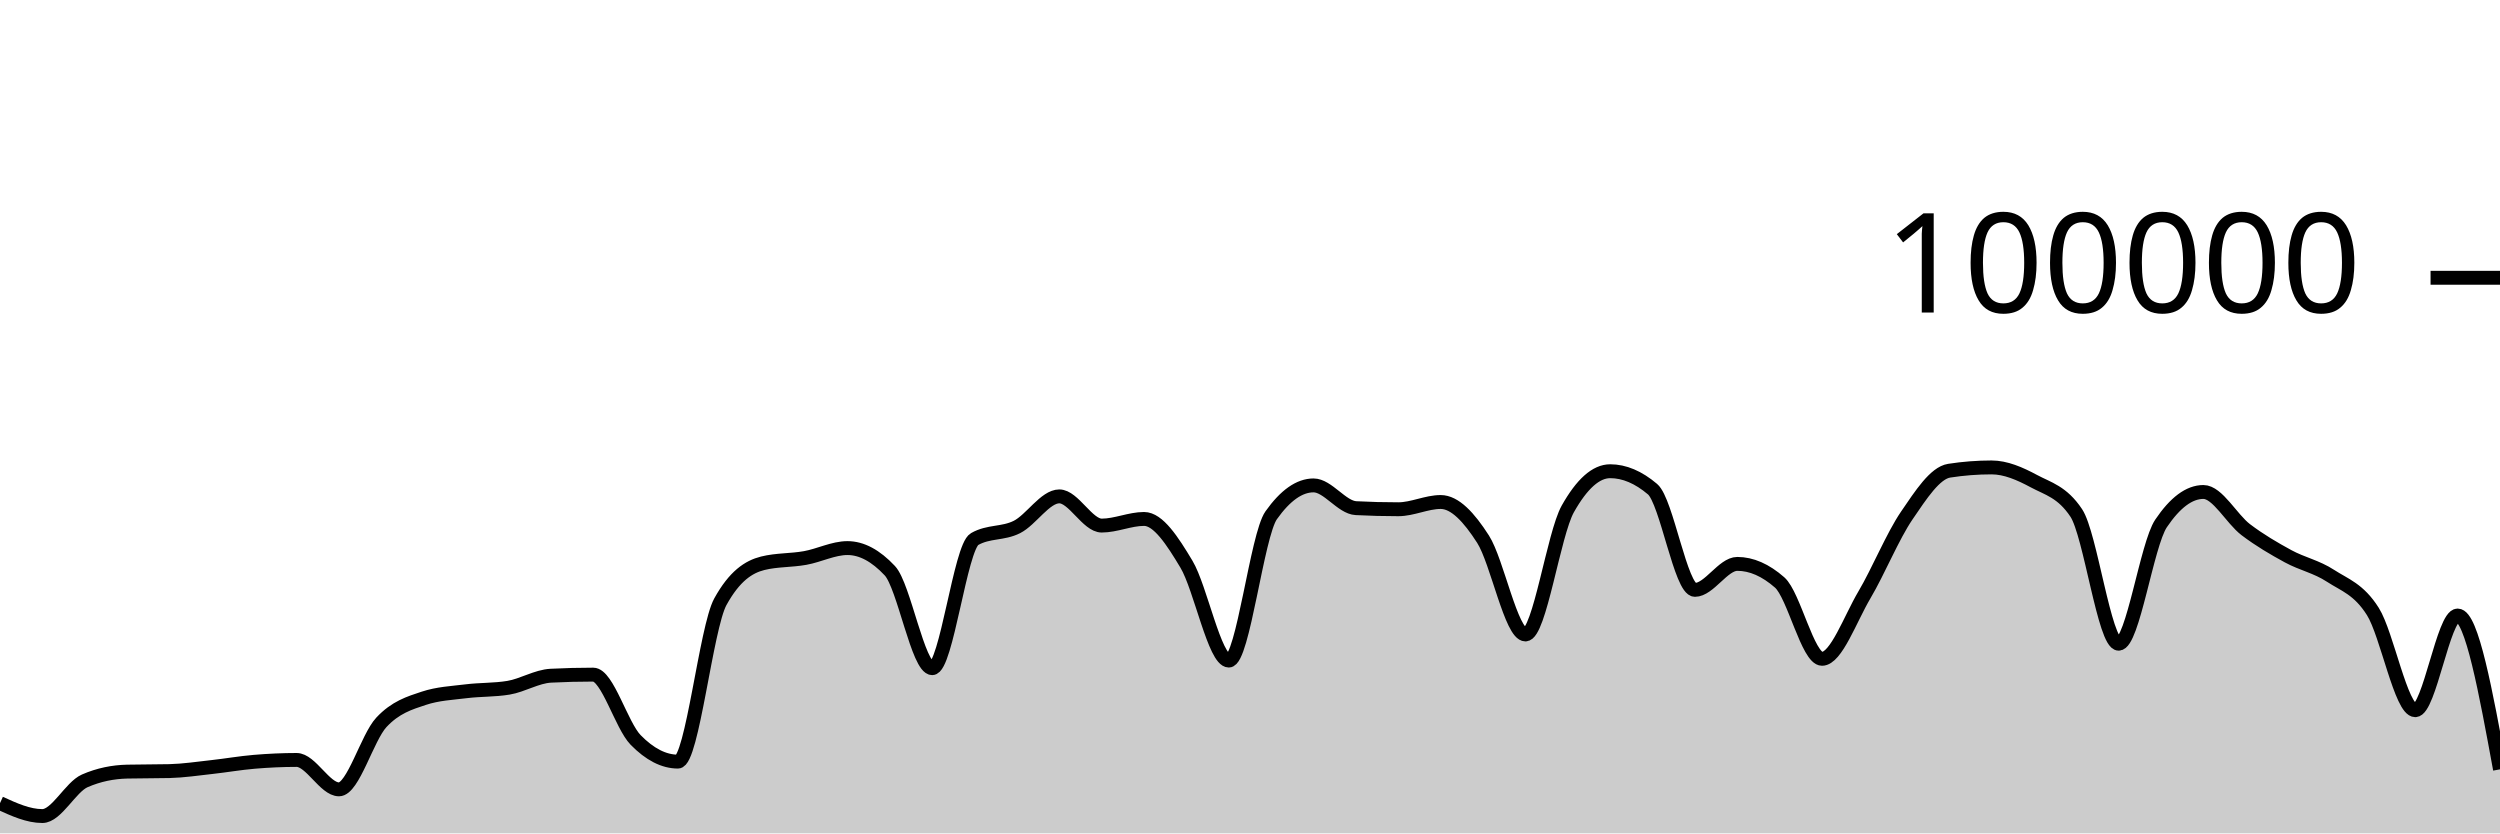
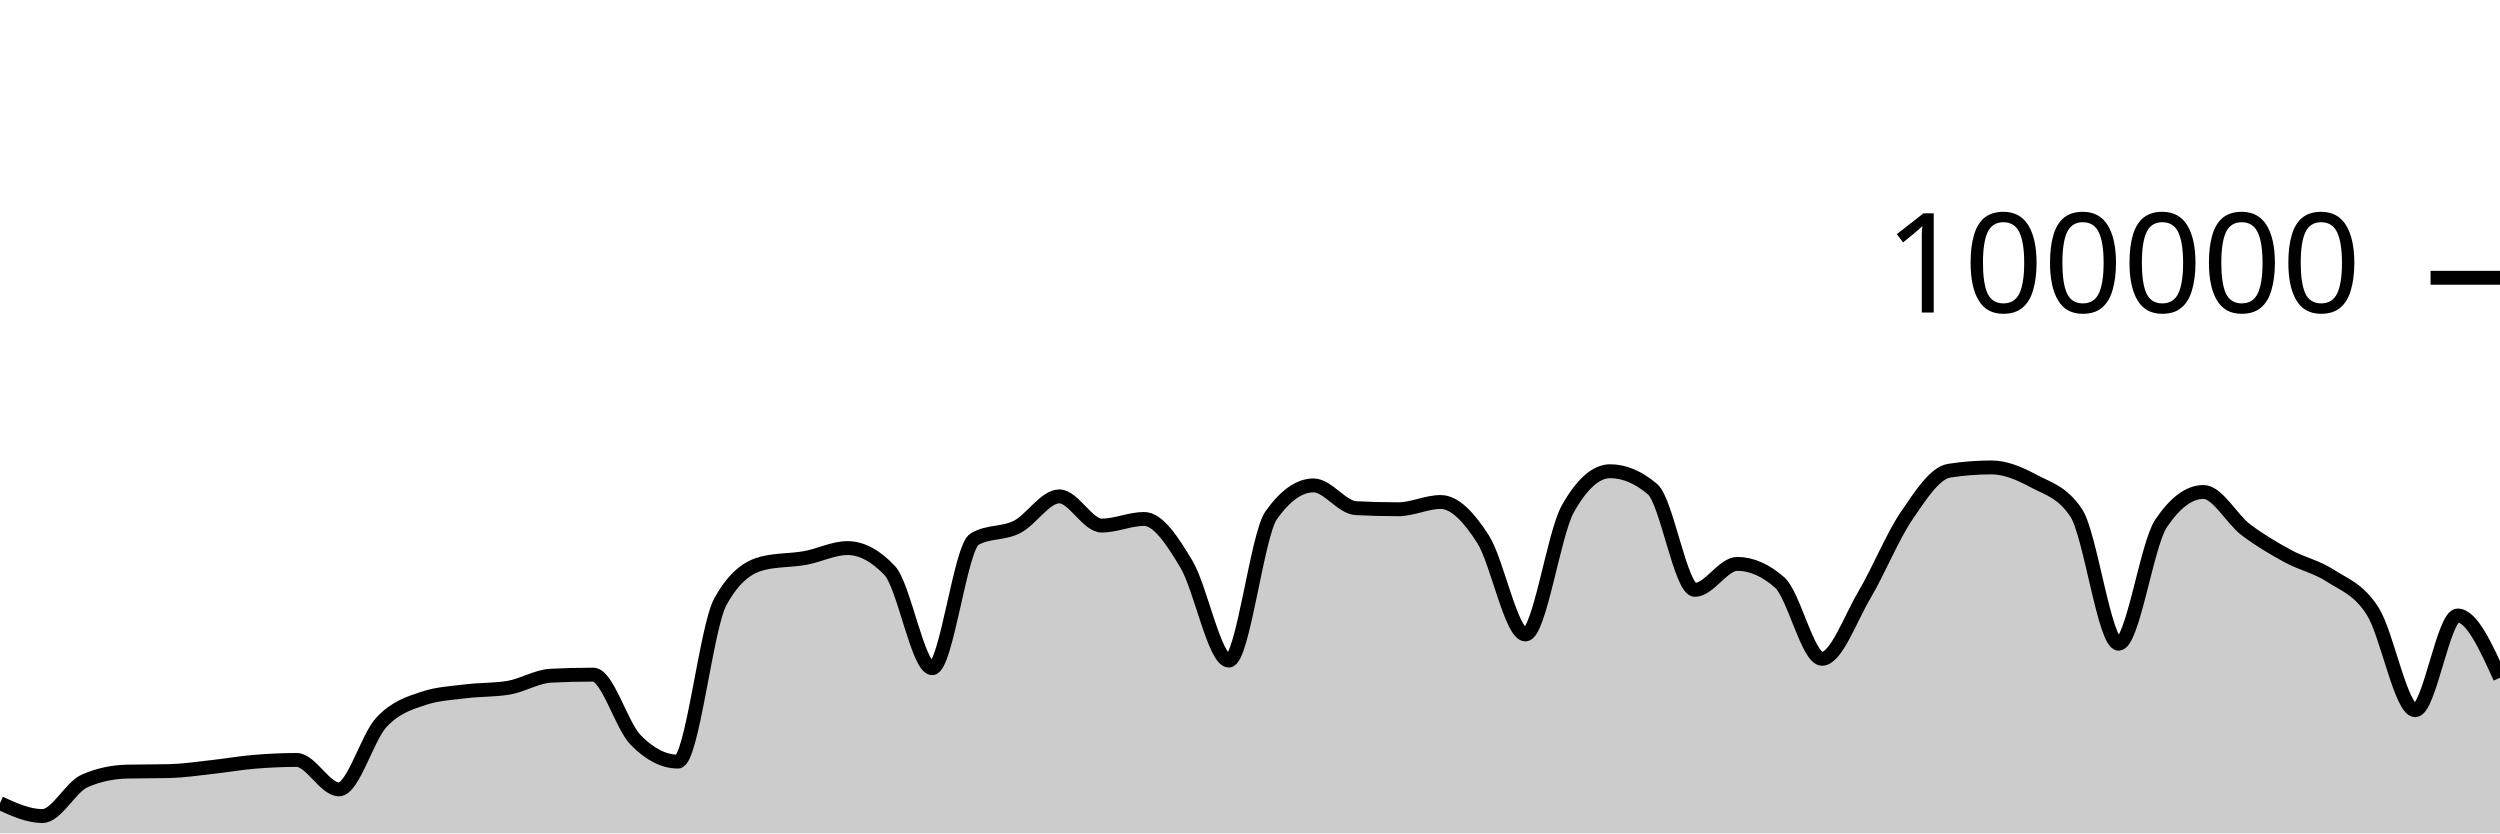
<svg xmlns="http://www.w3.org/2000/svg" viewBox="0 0 180 60">
  <g transform="translate(0,20)">
-     <path class="area" fill="rgba(0, 0, 0, 0.2)" d="M0,37.826C1.017,38.291,2.034,38.756,3.051,38.756C4.068,38.756,5.085,36.666,6.102,36.222C7.119,35.778,8.136,35.581,9.153,35.556C10.169,35.532,11.186,35.544,12.203,35.519C13.22,35.494,14.237,35.339,15.254,35.227C16.271,35.116,17.288,34.935,18.305,34.85C19.322,34.765,20.339,34.716,21.356,34.716C22.373,34.716,23.39,36.834,24.407,36.834C25.424,36.834,26.441,33.104,27.458,32.011C28.475,30.919,29.492,30.615,30.508,30.278C31.525,29.94,32.542,29.897,33.559,29.771C34.576,29.644,35.593,29.687,36.61,29.518C37.627,29.35,38.644,28.703,39.661,28.651C40.678,28.599,41.695,28.573,42.712,28.573C43.729,28.573,44.746,32.231,45.763,33.273C46.78,34.315,47.797,34.836,48.814,34.836C49.831,34.836,50.847,25.175,51.864,23.328C52.881,21.48,53.898,20.81,54.915,20.556C55.932,20.303,56.949,20.359,57.966,20.176C58.983,19.994,60,19.462,61.017,19.462C62.034,19.462,63.051,20.005,64.068,21.091C65.085,22.177,66.102,28.109,67.119,28.109C68.136,28.109,69.153,19.397,70.169,18.815C71.186,18.233,72.203,18.455,73.22,17.942C74.237,17.43,75.254,15.739,76.271,15.739C77.288,15.739,78.305,17.842,79.322,17.842C80.339,17.842,81.356,17.364,82.373,17.364C83.39,17.364,84.407,18.924,85.424,20.623C86.441,22.323,87.458,27.562,88.475,27.562C89.492,27.562,90.508,18.534,91.525,17.1C92.542,15.666,93.559,14.949,94.576,14.949C95.593,14.949,96.61,16.535,97.627,16.587C98.644,16.64,99.661,16.666,100.678,16.666C101.695,16.666,102.712,16.144,103.729,16.144C104.746,16.144,105.763,17.233,106.78,18.822C107.797,20.412,108.814,25.682,109.831,25.682C110.847,25.682,111.864,18.452,112.881,16.642C113.898,14.833,114.915,13.928,115.932,13.928C116.949,13.928,117.966,14.359,118.983,15.221C120,16.083,121.017,22.471,122.034,22.471C123.051,22.471,124.068,20.6,125.085,20.6C126.102,20.6,127.119,21.046,128.136,21.938C129.153,22.831,130.169,27.435,131.186,27.435C132.203,27.435,133.22,24.552,134.237,22.833C135.254,21.113,136.271,18.607,137.288,17.117C138.305,15.626,139.322,14.049,140.339,13.891C141.356,13.733,142.373,13.654,143.39,13.654C144.407,13.654,145.424,14.097,146.441,14.643C147.458,15.19,148.475,15.407,149.492,16.933C150.508,18.46,151.525,26.347,152.542,26.347C153.559,26.347,154.576,19.202,155.593,17.69C156.61,16.178,157.627,15.422,158.644,15.422C159.661,15.422,160.678,17.364,161.695,18.136C162.712,18.907,163.729,19.498,164.746,20.052C165.763,20.605,166.78,20.795,167.797,21.458C168.814,22.121,169.831,22.416,170.847,24.029C171.864,25.642,172.881,31.136,173.898,31.136C174.915,31.136,175.932,24.316,176.949,24.316C177.966,24.316,178.983,29.855,180,35.393L180,40C178.983,40,177.966,40,176.949,40C175.932,40,174.915,40,173.898,40C172.881,40,171.864,40,170.847,40C169.831,40,168.814,40,167.797,40C166.78,40,165.763,40,164.746,40C163.729,40,162.712,40,161.695,40C160.678,40,159.661,40,158.644,40C157.627,40,156.61,40,155.593,40C154.576,40,153.559,40,152.542,40C151.525,40,150.508,40,149.492,40C148.475,40,147.458,40,146.441,40C145.424,40,144.407,40,143.39,40C142.373,40,141.356,40,140.339,40C139.322,40,138.305,40,137.288,40C136.271,40,135.254,40,134.237,40C133.22,40,132.203,40,131.186,40C130.169,40,129.153,40,128.136,40C127.119,40,126.102,40,125.085,40C124.068,40,123.051,40,122.034,40C121.017,40,120,40,118.983,40C117.966,40,116.949,40,115.932,40C114.915,40,113.898,40,112.881,40C111.864,40,110.847,40,109.831,40C108.814,40,107.797,40,106.78,40C105.763,40,104.746,40,103.729,40C102.712,40,101.695,40,100.678,40C99.661,40,98.644,40,97.627,40C96.61,40,95.593,40,94.576,40C93.559,40,92.542,40,91.525,40C90.508,40,89.492,40,88.475,40C87.458,40,86.441,40,85.424,40C84.407,40,83.39,40,82.373,40C81.356,40,80.339,40,79.322,40C78.305,40,77.288,40,76.271,40C75.254,40,74.237,40,73.22,40C72.203,40,71.186,40,70.169,40C69.153,40,68.136,40,67.119,40C66.102,40,65.085,40,64.068,40C63.051,40,62.034,40,61.017,40C60,40,58.983,40,57.966,40C56.949,40,55.932,40,54.915,40C53.898,40,52.881,40,51.864,40C50.847,40,49.831,40,48.814,40C47.797,40,46.78,40,45.763,40C44.746,40,43.729,40,42.712,40C41.695,40,40.678,40,39.661,40C38.644,40,37.627,40,36.61,40C35.593,40,34.576,40,33.559,40C32.542,40,31.525,40,30.508,40C29.492,40,28.475,40,27.458,40C26.441,40,25.424,40,24.407,40C23.39,40,22.373,40,21.356,40C20.339,40,19.322,40,18.305,40C17.288,40,16.271,40,15.254,40C14.237,40,13.22,40,12.203,40C11.186,40,10.169,40,9.153,40C8.136,40,7.119,40,6.102,40C5.085,40,4.068,40,3.051,40C2.034,40,1.017,40,0,40Z" />
-     <path class="line" stroke="black" fill="none" d="M0,37.826C1.017,38.291,2.034,38.756,3.051,38.756C4.068,38.756,5.085,36.666,6.102,36.222C7.119,35.778,8.136,35.581,9.153,35.556C10.169,35.532,11.186,35.544,12.203,35.519C13.22,35.494,14.237,35.339,15.254,35.227C16.271,35.116,17.288,34.935,18.305,34.85C19.322,34.765,20.339,34.716,21.356,34.716C22.373,34.716,23.39,36.834,24.407,36.834C25.424,36.834,26.441,33.104,27.458,32.011C28.475,30.919,29.492,30.615,30.508,30.278C31.525,29.94,32.542,29.897,33.559,29.771C34.576,29.644,35.593,29.687,36.61,29.518C37.627,29.35,38.644,28.703,39.661,28.651C40.678,28.599,41.695,28.573,42.712,28.573C43.729,28.573,44.746,32.231,45.763,33.273C46.78,34.315,47.797,34.836,48.814,34.836C49.831,34.836,50.847,25.175,51.864,23.328C52.881,21.48,53.898,20.81,54.915,20.556C55.932,20.303,56.949,20.359,57.966,20.176C58.983,19.994,60,19.462,61.017,19.462C62.034,19.462,63.051,20.005,64.068,21.091C65.085,22.177,66.102,28.109,67.119,28.109C68.136,28.109,69.153,19.397,70.169,18.815C71.186,18.233,72.203,18.455,73.22,17.942C74.237,17.43,75.254,15.739,76.271,15.739C77.288,15.739,78.305,17.842,79.322,17.842C80.339,17.842,81.356,17.364,82.373,17.364C83.39,17.364,84.407,18.924,85.424,20.623C86.441,22.323,87.458,27.562,88.475,27.562C89.492,27.562,90.508,18.534,91.525,17.1C92.542,15.666,93.559,14.949,94.576,14.949C95.593,14.949,96.61,16.535,97.627,16.587C98.644,16.64,99.661,16.666,100.678,16.666C101.695,16.666,102.712,16.144,103.729,16.144C104.746,16.144,105.763,17.233,106.78,18.822C107.797,20.412,108.814,25.682,109.831,25.682C110.847,25.682,111.864,18.452,112.881,16.642C113.898,14.833,114.915,13.928,115.932,13.928C116.949,13.928,117.966,14.359,118.983,15.221C120,16.083,121.017,22.471,122.034,22.471C123.051,22.471,124.068,20.6,125.085,20.6C126.102,20.6,127.119,21.046,128.136,21.938C129.153,22.831,130.169,27.435,131.186,27.435C132.203,27.435,133.22,24.552,134.237,22.833C135.254,21.113,136.271,18.607,137.288,17.117C138.305,15.626,139.322,14.049,140.339,13.891C141.356,13.733,142.373,13.654,143.39,13.654C144.407,13.654,145.424,14.097,146.441,14.643C147.458,15.19,148.475,15.407,149.492,16.933C150.508,18.46,151.525,26.347,152.542,26.347C153.559,26.347,154.576,19.202,155.593,17.69C156.61,16.178,157.627,15.422,158.644,15.422C159.661,15.422,160.678,17.364,161.695,18.136C162.712,18.907,163.729,19.498,164.746,20.052C165.763,20.605,166.78,20.795,167.797,21.458C168.814,22.121,169.831,22.416,170.847,24.029C171.864,25.642,172.881,31.136,173.898,31.136C174.915,31.136,175.932,24.316,176.949,24.316C177.966,24.316,178.983,29.855,180,35.393" />
+     <path class="area" fill="rgba(0, 0, 0, 0.2)" d="M0,37.826C1.017,38.291,2.034,38.756,3.051,38.756C4.068,38.756,5.085,36.666,6.102,36.222C7.119,35.778,8.136,35.581,9.153,35.556C10.169,35.532,11.186,35.544,12.203,35.519C13.22,35.494,14.237,35.339,15.254,35.227C16.271,35.116,17.288,34.935,18.305,34.85C19.322,34.765,20.339,34.716,21.356,34.716C22.373,34.716,23.39,36.834,24.407,36.834C25.424,36.834,26.441,33.104,27.458,32.011C28.475,30.919,29.492,30.615,30.508,30.278C31.525,29.94,32.542,29.897,33.559,29.771C34.576,29.644,35.593,29.687,36.61,29.518C37.627,29.35,38.644,28.703,39.661,28.651C40.678,28.599,41.695,28.573,42.712,28.573C43.729,28.573,44.746,32.231,45.763,33.273C46.78,34.315,47.797,34.836,48.814,34.836C49.831,34.836,50.847,25.175,51.864,23.328C52.881,21.48,53.898,20.81,54.915,20.556C55.932,20.303,56.949,20.359,57.966,20.176C58.983,19.994,60,19.462,61.017,19.462C62.034,19.462,63.051,20.005,64.068,21.091C65.085,22.177,66.102,28.109,67.119,28.109C68.136,28.109,69.153,19.397,70.169,18.815C71.186,18.233,72.203,18.455,73.22,17.942C74.237,17.43,75.254,15.739,76.271,15.739C77.288,15.739,78.305,17.842,79.322,17.842C80.339,17.842,81.356,17.364,82.373,17.364C83.39,17.364,84.407,18.924,85.424,20.623C86.441,22.323,87.458,27.562,88.475,27.562C89.492,27.562,90.508,18.534,91.525,17.1C92.542,15.666,93.559,14.949,94.576,14.949C95.593,14.949,96.61,16.535,97.627,16.587C98.644,16.64,99.661,16.666,100.678,16.666C101.695,16.666,102.712,16.144,103.729,16.144C104.746,16.144,105.763,17.233,106.78,18.822C107.797,20.412,108.814,25.682,109.831,25.682C110.847,25.682,111.864,18.452,112.881,16.642C113.898,14.833,114.915,13.928,115.932,13.928C116.949,13.928,117.966,14.359,118.983,15.221C120,16.083,121.017,22.471,122.034,22.471C123.051,22.471,124.068,20.6,125.085,20.6C126.102,20.6,127.119,21.046,128.136,21.938C129.153,22.831,130.169,27.435,131.186,27.435C132.203,27.435,133.22,24.552,134.237,22.833C135.254,21.113,136.271,18.607,137.288,17.117C138.305,15.626,139.322,14.049,140.339,13.891C141.356,13.733,142.373,13.654,143.39,13.654C144.407,13.654,145.424,14.097,146.441,14.643C147.458,15.19,148.475,15.407,149.492,16.933C150.508,18.46,151.525,26.347,152.542,26.347C153.559,26.347,154.576,19.202,155.593,17.69C156.61,16.178,157.627,15.422,158.644,15.422C159.661,15.422,160.678,17.364,161.695,18.136C162.712,18.907,163.729,19.498,164.746,20.052C165.763,20.605,166.78,20.795,167.797,21.458C168.814,22.121,169.831,22.416,170.847,24.029C171.864,25.642,172.881,31.136,173.898,31.136C174.915,31.136,175.932,24.316,176.949,24.316C177.966,24.316,178.983,26.556,180,28.795L180,40C178.983,40,177.966,40,176.949,40C175.932,40,174.915,40,173.898,40C172.881,40,171.864,40,170.847,40C169.831,40,168.814,40,167.797,40C166.78,40,165.763,40,164.746,40C163.729,40,162.712,40,161.695,40C160.678,40,159.661,40,158.644,40C157.627,40,156.61,40,155.593,40C154.576,40,153.559,40,152.542,40C151.525,40,150.508,40,149.492,40C148.475,40,147.458,40,146.441,40C145.424,40,144.407,40,143.39,40C142.373,40,141.356,40,140.339,40C139.322,40,138.305,40,137.288,40C136.271,40,135.254,40,134.237,40C133.22,40,132.203,40,131.186,40C130.169,40,129.153,40,128.136,40C127.119,40,126.102,40,125.085,40C124.068,40,123.051,40,122.034,40C121.017,40,120,40,118.983,40C117.966,40,116.949,40,115.932,40C114.915,40,113.898,40,112.881,40C111.864,40,110.847,40,109.831,40C108.814,40,107.797,40,106.78,40C105.763,40,104.746,40,103.729,40C102.712,40,101.695,40,100.678,40C99.661,40,98.644,40,97.627,40C96.61,40,95.593,40,94.576,40C93.559,40,92.542,40,91.525,40C90.508,40,89.492,40,88.475,40C87.458,40,86.441,40,85.424,40C84.407,40,83.39,40,82.373,40C81.356,40,80.339,40,79.322,40C78.305,40,77.288,40,76.271,40C75.254,40,74.237,40,73.22,40C72.203,40,71.186,40,70.169,40C69.153,40,68.136,40,67.119,40C66.102,40,65.085,40,64.068,40C63.051,40,62.034,40,61.017,40C60,40,58.983,40,57.966,40C56.949,40,55.932,40,54.915,40C53.898,40,52.881,40,51.864,40C50.847,40,49.831,40,48.814,40C47.797,40,46.78,40,45.763,40C44.746,40,43.729,40,42.712,40C41.695,40,40.678,40,39.661,40C38.644,40,37.627,40,36.61,40C35.593,40,34.576,40,33.559,40C32.542,40,31.525,40,30.508,40C29.492,40,28.475,40,27.458,40C26.441,40,25.424,40,24.407,40C23.39,40,22.373,40,21.356,40C20.339,40,19.322,40,18.305,40C17.288,40,16.271,40,15.254,40C14.237,40,13.22,40,12.203,40C11.186,40,10.169,40,9.153,40C8.136,40,7.119,40,6.102,40C5.085,40,4.068,40,3.051,40C2.034,40,1.017,40,0,40Z" />
+     <path class="line" stroke="black" fill="none" d="M0,37.826C1.017,38.291,2.034,38.756,3.051,38.756C4.068,38.756,5.085,36.666,6.102,36.222C7.119,35.778,8.136,35.581,9.153,35.556C10.169,35.532,11.186,35.544,12.203,35.519C13.22,35.494,14.237,35.339,15.254,35.227C16.271,35.116,17.288,34.935,18.305,34.85C19.322,34.765,20.339,34.716,21.356,34.716C22.373,34.716,23.39,36.834,24.407,36.834C25.424,36.834,26.441,33.104,27.458,32.011C28.475,30.919,29.492,30.615,30.508,30.278C31.525,29.94,32.542,29.897,33.559,29.771C34.576,29.644,35.593,29.687,36.61,29.518C37.627,29.35,38.644,28.703,39.661,28.651C40.678,28.599,41.695,28.573,42.712,28.573C43.729,28.573,44.746,32.231,45.763,33.273C46.78,34.315,47.797,34.836,48.814,34.836C49.831,34.836,50.847,25.175,51.864,23.328C52.881,21.48,53.898,20.81,54.915,20.556C55.932,20.303,56.949,20.359,57.966,20.176C58.983,19.994,60,19.462,61.017,19.462C62.034,19.462,63.051,20.005,64.068,21.091C65.085,22.177,66.102,28.109,67.119,28.109C68.136,28.109,69.153,19.397,70.169,18.815C71.186,18.233,72.203,18.455,73.22,17.942C74.237,17.43,75.254,15.739,76.271,15.739C77.288,15.739,78.305,17.842,79.322,17.842C80.339,17.842,81.356,17.364,82.373,17.364C83.39,17.364,84.407,18.924,85.424,20.623C86.441,22.323,87.458,27.562,88.475,27.562C89.492,27.562,90.508,18.534,91.525,17.1C92.542,15.666,93.559,14.949,94.576,14.949C95.593,14.949,96.61,16.535,97.627,16.587C98.644,16.64,99.661,16.666,100.678,16.666C101.695,16.666,102.712,16.144,103.729,16.144C104.746,16.144,105.763,17.233,106.78,18.822C107.797,20.412,108.814,25.682,109.831,25.682C110.847,25.682,111.864,18.452,112.881,16.642C113.898,14.833,114.915,13.928,115.932,13.928C116.949,13.928,117.966,14.359,118.983,15.221C120,16.083,121.017,22.471,122.034,22.471C123.051,22.471,124.068,20.6,125.085,20.6C126.102,20.6,127.119,21.046,128.136,21.938C129.153,22.831,130.169,27.435,131.186,27.435C132.203,27.435,133.22,24.552,134.237,22.833C135.254,21.113,136.271,18.607,137.288,17.117C138.305,15.626,139.322,14.049,140.339,13.891C141.356,13.733,142.373,13.654,143.39,13.654C144.407,13.654,145.424,14.097,146.441,14.643C147.458,15.19,148.475,15.407,149.492,16.933C150.508,18.46,151.525,26.347,152.542,26.347C153.559,26.347,154.576,19.202,155.593,17.69C156.61,16.178,157.627,15.422,158.644,15.422C159.661,15.422,160.678,17.364,161.695,18.136C162.712,18.907,163.729,19.498,164.746,20.052C165.763,20.605,166.78,20.795,167.797,21.458C168.814,22.121,169.831,22.416,170.847,24.029C171.864,25.642,172.881,31.136,173.898,31.136C174.915,31.136,175.932,24.316,176.949,24.316C177.966,24.316,178.983,26.556,180,28.795" />
    <path class="axis-ceiling" stroke-width="1" stroke="black" fill="none" d="M175,0L180,0" />
    <text class="axis-ceiling-label" font-family="sans-serif" text-anchor="end" font-size="10px" x="170" y="2.5">100000</text>
  </g>
</svg>
